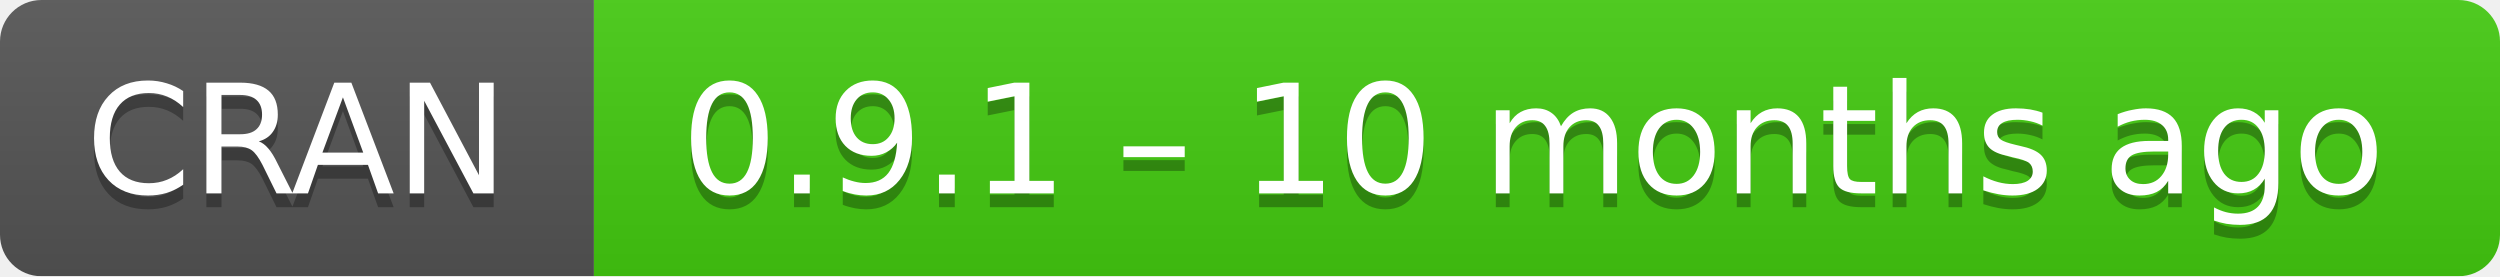
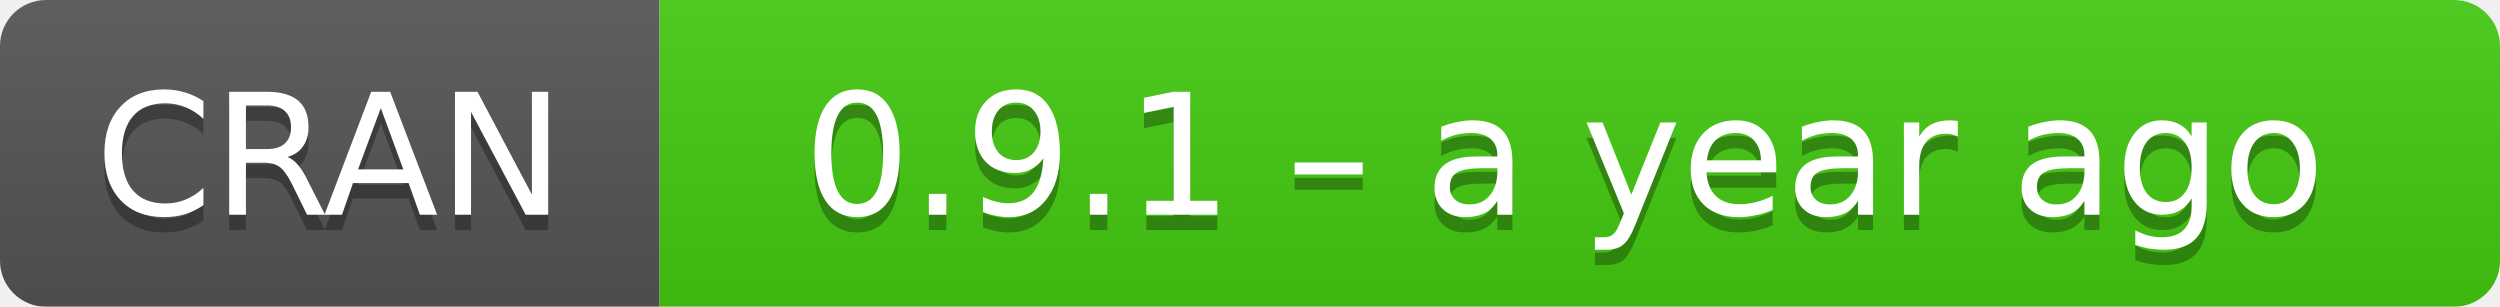
- <svg xmlns="http://www.w3.org/2000/svg" width="181" height="20" aria-label="CRAN 0.9.1 – 10 months ago">
+ <svg xmlns="http://www.w3.org/2000/svg" width="163" height="20" aria-label="CRAN 0.9.1 – a year ago">
  <linearGradient id="b" x2="0" y2="100%">
    <stop offset="0" stop-color="#bbb" stop-opacity=".1" />
    <stop offset="1" stop-opacity=".1" />
  </linearGradient>
  <mask id="a">
-     <rect width="181" height="20" rx="3" fill="#fff" />
+     <rect width="163" height="20" rx="3" fill="#fff" />
  </mask>
  <g mask="url(#a)">
    <path fill="#555" d="M0 0h43v20H0z" />
-     <path fill="#4c1" d="M43 0h159v20H43z" />
-     <path fill="url(#b)" d="M0 0h181v20H0z" />
+     <path fill="#4c1" d="M43 0h141v20H43z" />
+     <path fill="url(#b)" d="M0 0h163v20H0z" />
  </g>
  <g fill="#fff" text-anchor="middle" font-family="DejaVu Sans,Verdana,Geneva,sans-serif" font-size="11">
    <text x="21.5" y="15" fill="#010101" fill-opacity=".3">
      CRAN
    </text>
    <text x="21.5" y="14">
      CRAN
    </text>
-     <text x="111" y="15" fill="#010101" fill-opacity=".3">
-       0.9.1 – 10 months ago
+     <text x="102" y="15" fill="#010101" fill-opacity=".3">
+       0.9.1 – a year ago
    </text>
-     <text x="111" y="14">
-       0.9.1 – 10 months ago
+     <text x="102" y="14">
+       0.9.1 – a year ago
    </text>
  </g>
</svg>
